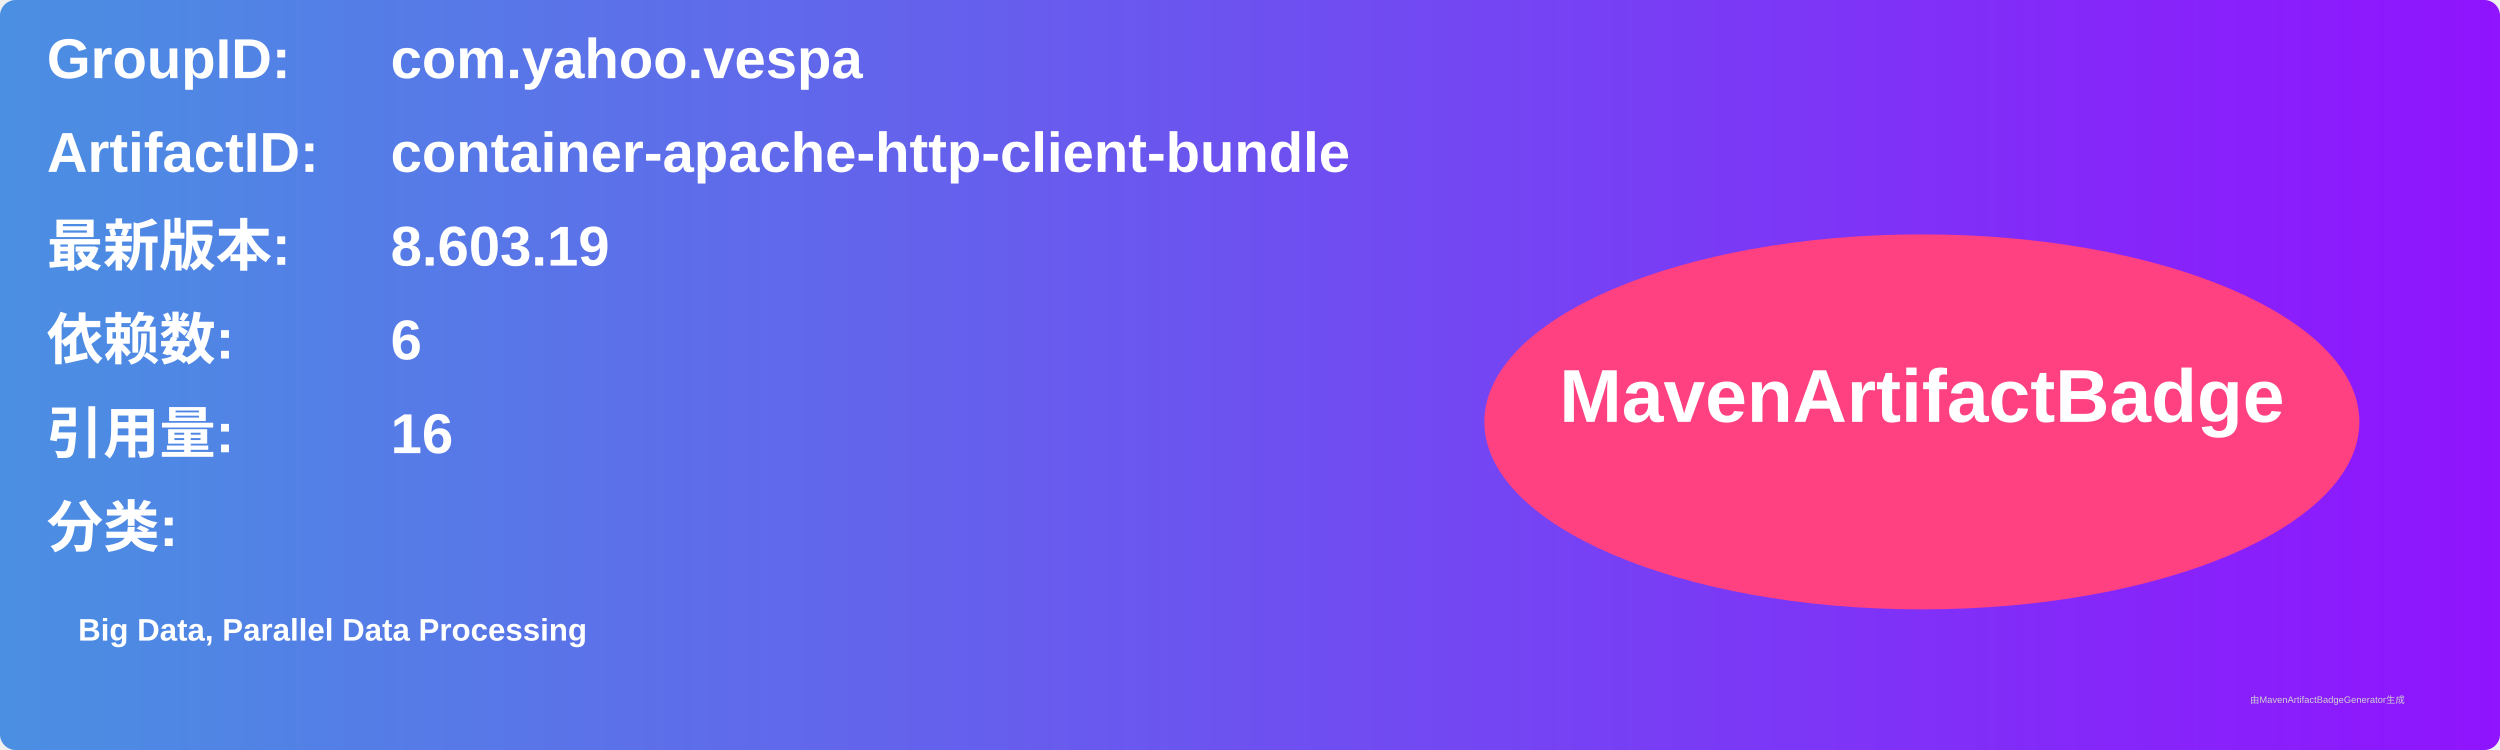
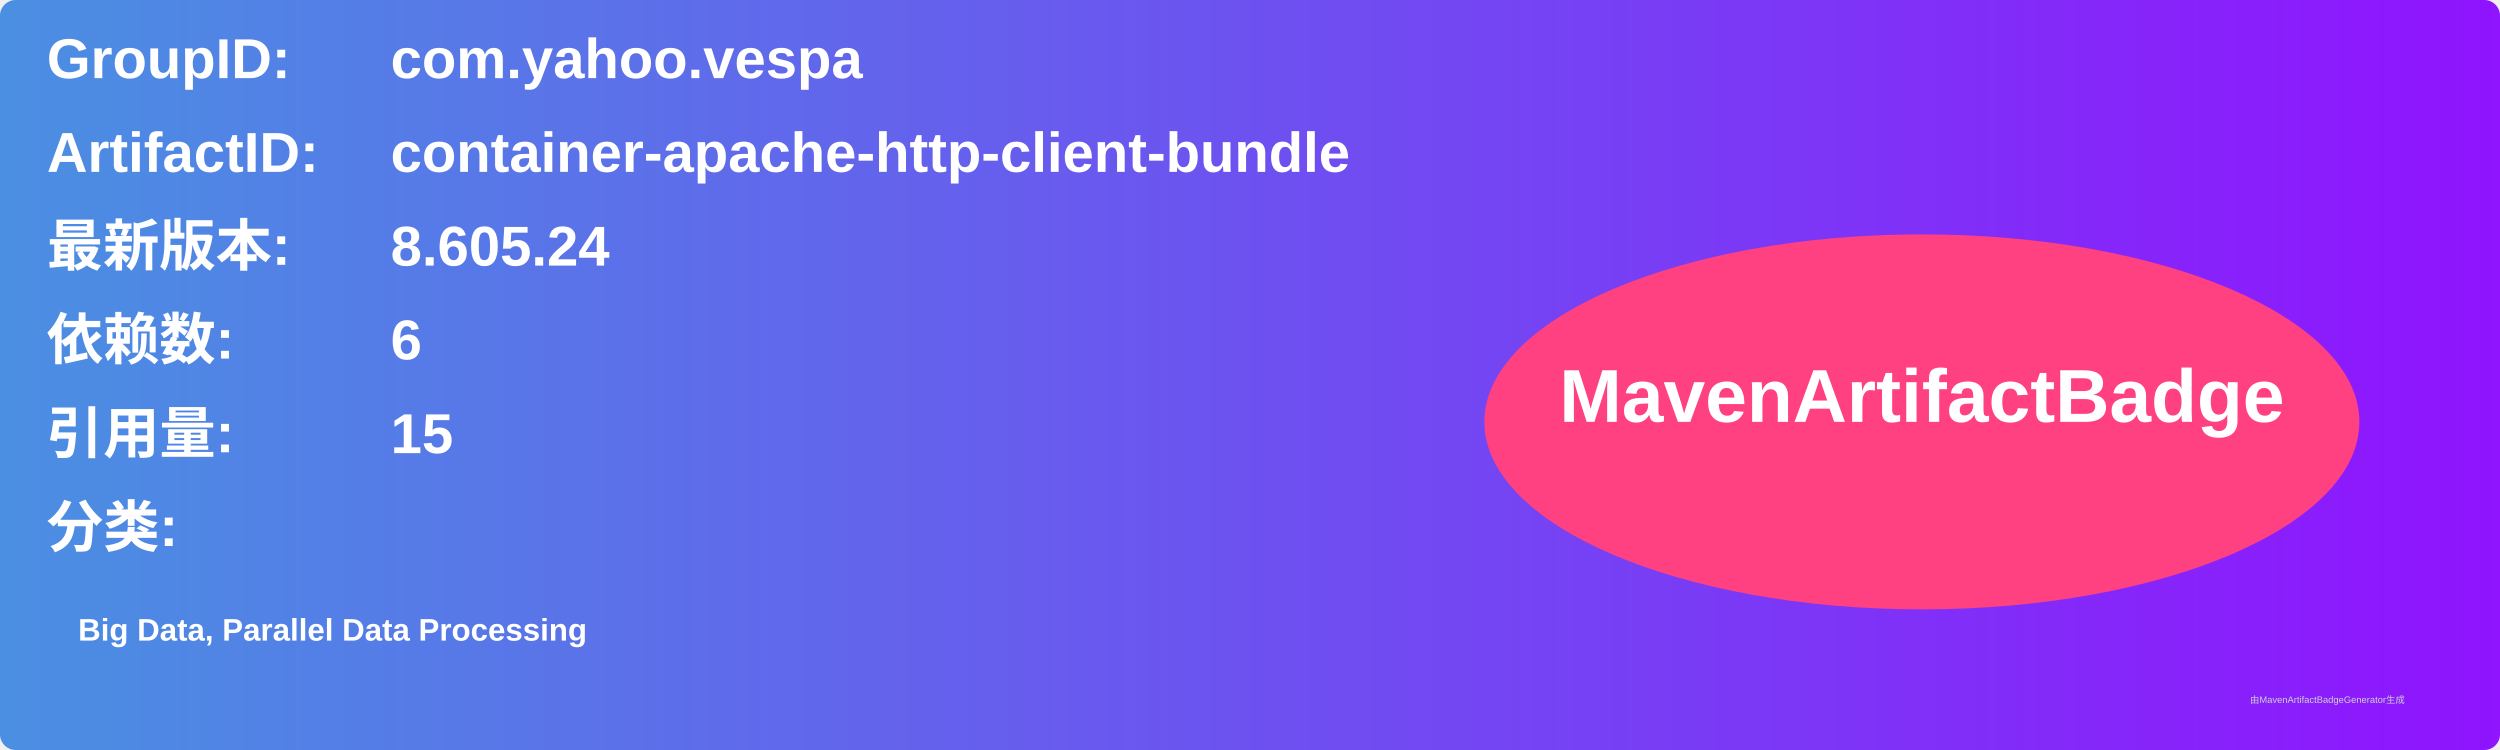
<svg xmlns="http://www.w3.org/2000/svg" width="800" height="240" viewBox="0 0 800 240">
  <linearGradient id="grad" x1="0%" y1="0%" x2="100%" y2="0%">
    <stop offset="0%" stop-color="#4a90e2" />
    <stop offset="100%" stop-color="#9013fe" />
  </linearGradient>
  <rect width="100%" height="100%" rx="5" ry="5" fill="url(#grad)" />
  <g transform="translate(15, 15)">
    <text x="0" y="10" font-family="Arial" font-size="18" fill="white" font-weight="bold" width="260">GroupID:</text>
    <text x="110" y="10" font-family="Arial" font-size="18" fill="white" font-weight="bold" width="460">com.yahoo.vespa</text>
    <text x="0" y="40" font-family="Arial" font-size="18" fill="white" font-weight="bold" width="260">ArtifactID:</text>
    <text x="110" y="40" font-family="Arial" font-size="18" fill="white" font-weight="bold" width="460">container-apache-http-client-bundle</text>
    <text x="0" y="70" font-family="Arial" font-size="18" fill="white" font-weight="bold">最新版本:</text>
    <text x="110" y="70" font-family="Arial" font-size="18" fill="white" font-weight="bold">
-       <tspan font-weight="bold">8.603.19</tspan>
+       <tspan font-weight="bold">8.605.24</tspan>
    </text>
    <text x="0" y="100" font-family="Arial" font-size="18" fill="white" font-weight="bold">依赖数: </text>
    <text x="110" y="100" font-family="Arial" font-size="18" fill="white">
      <tspan font-weight="bold">6</tspan>
    </text>
    <text x="0" y="130" font-family="Arial" font-size="18" fill="white" font-weight="bold">引用量: </text>
    <text x="110" y="130" font-family="Arial" font-size="18" fill="white">
-       <tspan font-weight="bold">16</tspan>
+       <tspan font-weight="bold">15</tspan>
    </text>
    <text x="0" y="160" font-family="Arial" font-size="18" fill="white" font-weight="bold">分类:</text>
    <text x="10" y="190" font-family="Arial" font-size="10" fill="white">
      <tspan font-weight="bold">Big Data, Parallel Data Processing</tspan>
    </text>
    <ellipse cx="600" cy="120" rx="140" ry="60" fill="#ff4081" />
    <text x="600" y="120" text-anchor="middle" font-family="Arial" font-size="24" fill="white" font-weight="bold">MavenArtifactBadge</text>
  </g>
  <text x="720" y="225" font-family="Arial" font-size="3" fill="#d0d0d0">由MavenArtifactBadgeGenerator生成</text>
</svg>
